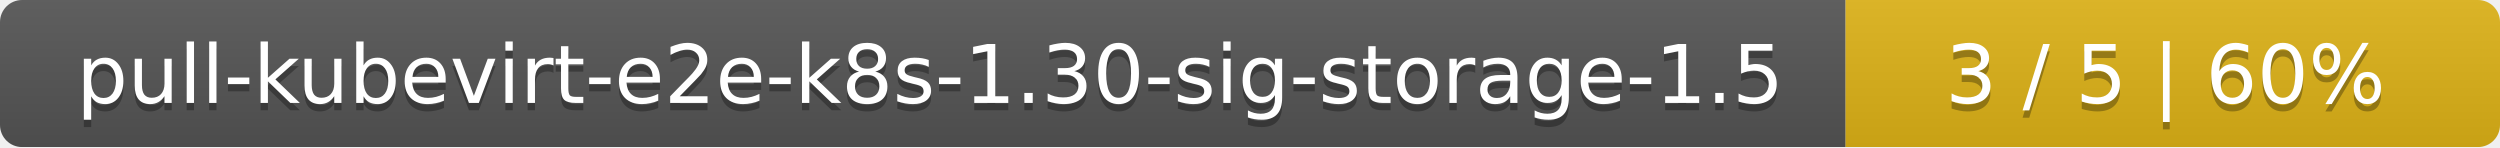
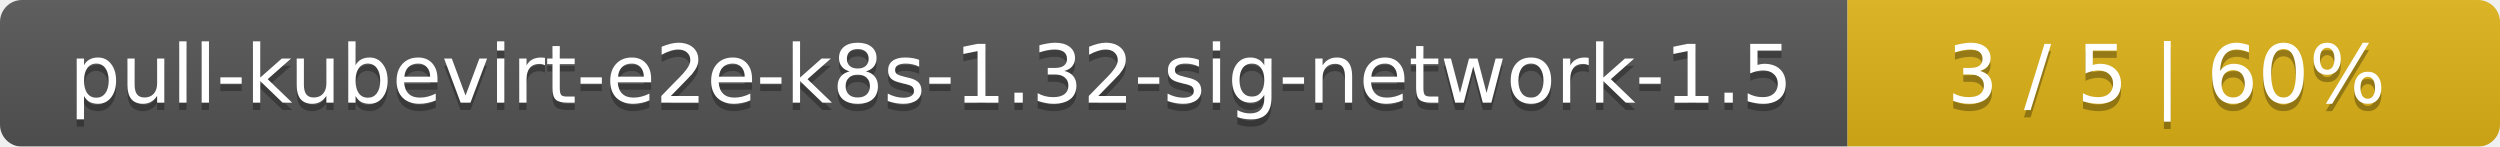
- <svg xmlns="http://www.w3.org/2000/svg" width="340" height="20">
+ <svg xmlns="http://www.w3.org/2000/svg" width="341" height="20">
  <linearGradient id="smooth" x2="0" y2="100%">
    <stop offset="0" stop-color="#bbb" stop-opacity=".1" />
    <stop offset="1" stop-opacity=".1" />
  </linearGradient>
  <mask id="round">
-     <rect width="340" height="20" rx="3" fill="#fff" />
+     <rect width="341" height="20" rx="3" fill="#fff" />
  </mask>
  <g mask="url(#round)">
-     <rect width="251" height="20" fill="#555" />
-     <rect x="251" width="89" height="20" fill="#dfb317" />
-     <rect width="340" height="20" fill="url(#smooth)" />
+     <rect width="252" height="20" fill="#555" />
+     <rect x="252" width="89" height="20" fill="#dfb317" />
+     <rect width="341" height="20" fill="url(#smooth)" />
  </g>
  <g fill="#fff" text-anchor="middle" font-family="DejaVu Sans,Verdana,Geneva,sans-serif" font-size="11">
-     <text x="126.5" y="15" fill="#010101" fill-opacity=".3">pull-kubevirt-e2e-k8s-1.30-sig-storage-1.5</text>
-     <text x="126.5" y="14">pull-kubevirt-e2e-k8s-1.30-sig-storage-1.5</text>
-     <text x="294.5" y="15" fill="#010101" fill-opacity=".3">3 / 5    |    60%</text>
-     <text x="294.5" y="14">3 / 5    |    60%</text>
+     <text x="127" y="15" fill="#010101" fill-opacity=".3">pull-kubevirt-e2e-k8s-1.32-sig-network-1.5</text>
+     <text x="127" y="14">pull-kubevirt-e2e-k8s-1.32-sig-network-1.5</text>
+     <text x="295.5" y="15" fill="#010101" fill-opacity=".3">3 / 5    |    60%</text>
+     <text x="295.5" y="14">3 / 5    |    60%</text>
  </g>
</svg>
